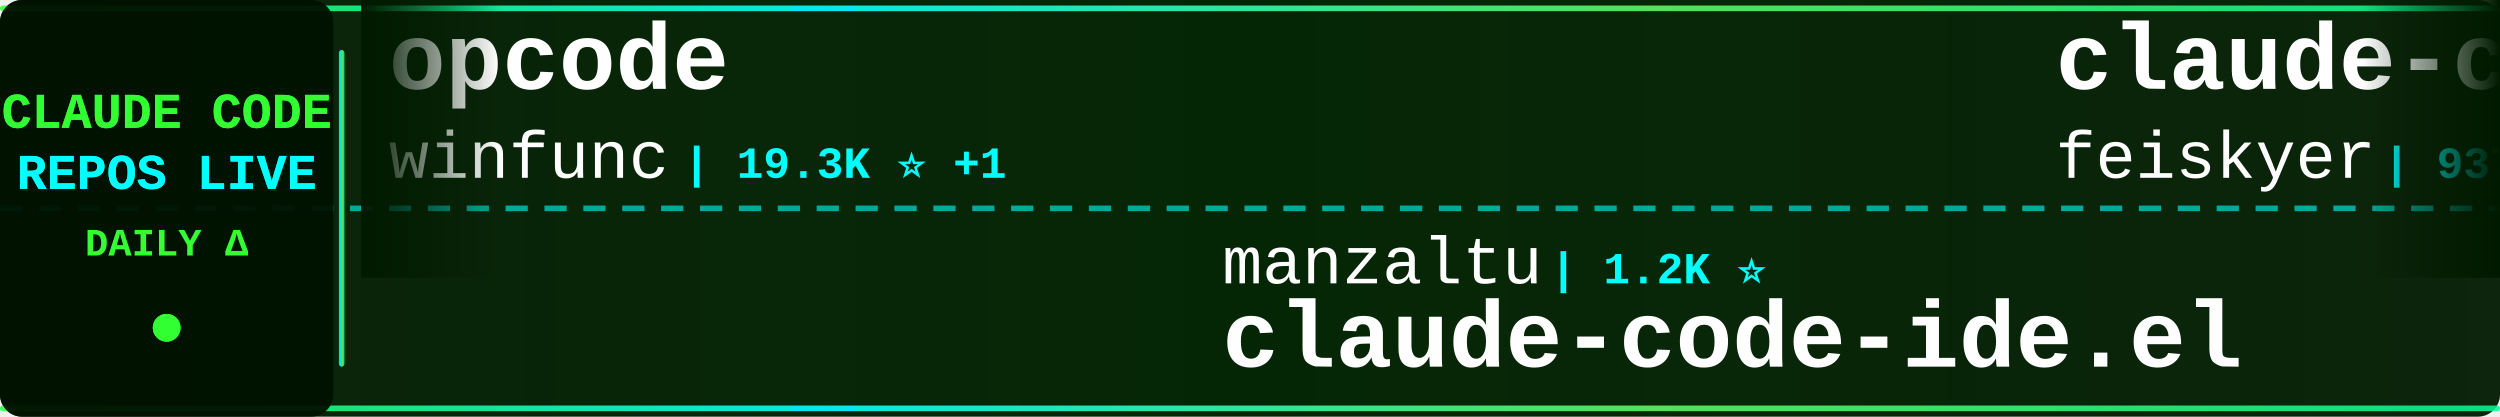
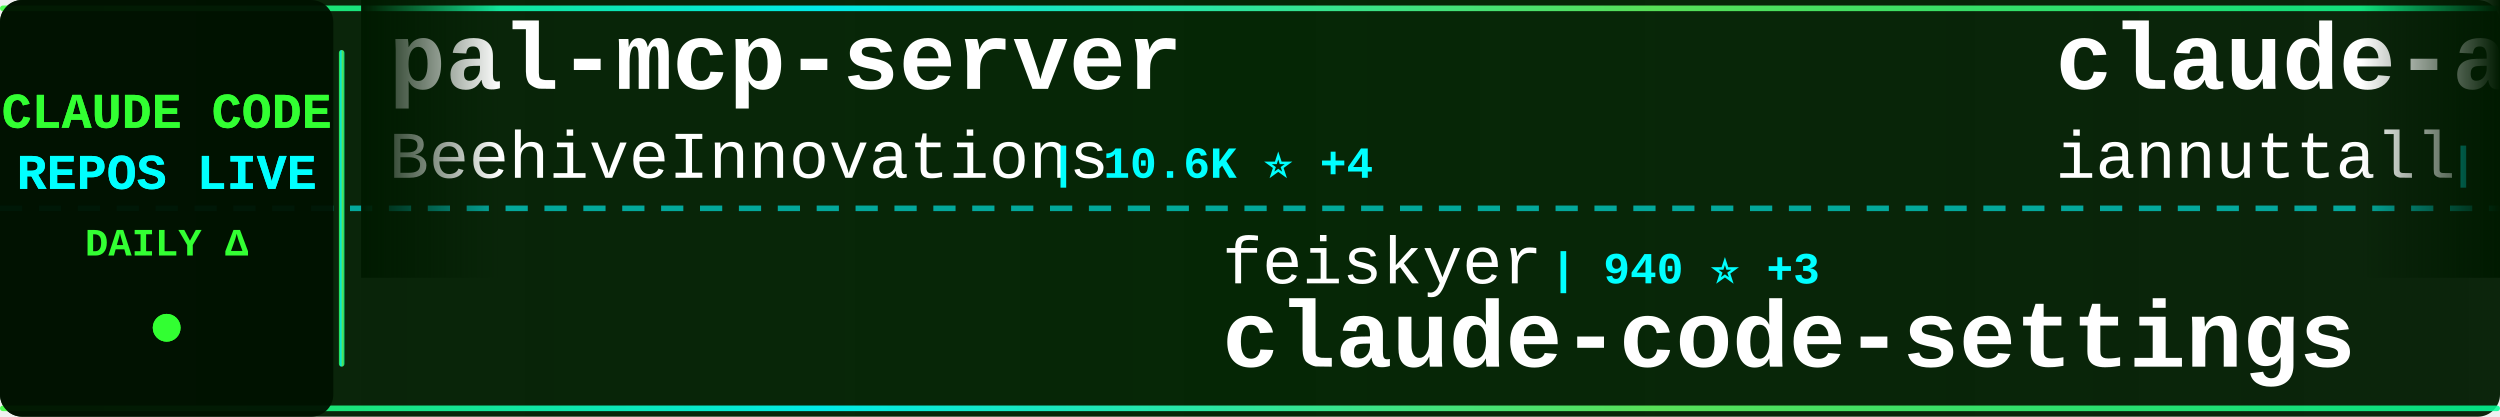
<svg xmlns="http://www.w3.org/2000/svg" width="900" height="150">
  <defs>
    <linearGradient id="tickerBg" x1="0%" y1="0%" x2="100%" y2="0%">
      <stop offset="0%" style="stop-color:#001a00;stop-opacity:0.95" />
      <stop offset="50%" style="stop-color:#002200;stop-opacity:0.98" />
      <stop offset="100%" style="stop-color:#001a00;stop-opacity:0.95" />
    </linearGradient>
    <linearGradient id="borderGrad" x1="0%" y1="0%" x2="100%" y2="0%">
      <stop offset="0%" style="stop-color:#33ff33;stop-opacity:0.85">
        <animate attributeName="stop-opacity" values="0.85;1;0.85" dur="2s" repeatCount="indefinite" />
      </stop>
      <stop offset="33%" style="stop-color:#00ffff;stop-opacity:0.9">
        <animate attributeName="stop-opacity" values="0.9;1;0.9" dur="2.2s" repeatCount="indefinite" />
      </stop>
      <stop offset="66%" style="stop-color:#66ff66;stop-opacity:0.85">
        <animate attributeName="stop-opacity" values="0.85;1;0.85" dur="1.8s" repeatCount="indefinite" />
      </stop>
      <stop offset="100%" style="stop-color:#00ff99;stop-opacity:0.85">
        <animate attributeName="stop-opacity" values="0.85;1;0.85" dur="2s" repeatCount="indefinite" />
      </stop>
    </linearGradient>
    <filter id="textGlow">
      <feGaussianBlur stdDeviation="0.1" result="coloredBlur" />
      <feMerge>
        <feMergeNode in="coloredBlur" />
        <feMergeNode in="SourceGraphic" />
      </feMerge>
    </filter>
    <filter id="metricGlow">
      <feGaussianBlur stdDeviation="0.2" result="coloredBlur" />
      <feMerge>
        <feMergeNode in="coloredBlur" />
        <feMergeNode in="SourceGraphic" />
      </feMerge>
    </filter>
    <linearGradient id="leftFade" x1="0%" y1="0%" x2="100%" y2="0%">
      <stop offset="0%" style="stop-color:#001a00;stop-opacity:1" />
      <stop offset="100%" style="stop-color:#001a00;stop-opacity:0" />
    </linearGradient>
    <linearGradient id="rightFade" x1="0%" y1="0%" x2="100%" y2="0%">
      <stop offset="0%" style="stop-color:#001a00;stop-opacity:0" />
      <stop offset="100%" style="stop-color:#001a00;stop-opacity:1" />
    </linearGradient>
  </defs>
  <rect width="900" height="150" fill="url(#tickerBg)" rx="8" />
  <rect x="0" y="2" width="900" height="2" fill="url(#borderGrad)" rx="1" />
  <rect x="0" y="146" width="900" height="2" fill="url(#borderGrad)" rx="1" />
  <line x1="0" y1="75" x2="900" y2="75" stroke="#00ffff" stroke-width="2" stroke-dasharray="8 6" opacity="0.6" />
  <rect x="0" y="0" width="120" height="150" fill="#001100" opacity="0.95" rx="8" />
  <text x="60" y="46" font-family="'Courier New', monospace" font-size="18" font-weight="bold" fill="#33ff33" text-anchor="middle" filter="url(#textGlow)">
    CLAUDE CODE
  </text>
  <text x="60" y="68" font-family="'Courier New', monospace" font-size="18" font-weight="bold" fill="#00ffff" text-anchor="middle" filter="url(#textGlow)">
    REPOS LIVE
  </text>
  <text x="60" y="92" font-family="'Courier New', monospace" font-size="14" font-weight="bold" fill="#33ff33" text-anchor="middle">
    DAILY Δ
  </text>
  <circle cx="60" cy="118" r="5" fill="#33ff33" filter="url(#metricGlow)">
    <animate attributeName="r" values="4;6;4" dur="1.5s" repeatCount="indefinite" />
    <animate attributeName="opacity" values="0.6;1;0.6" dur="1.5s" repeatCount="indefinite" />
  </circle>
  <rect x="122" y="18" width="2" height="114" fill="url(#borderGrad)" rx="1" />
  <clipPath id="tickerClip">
    <rect x="130" y="0" width="770" height="150" />
  </clipPath>
  <g clip-path="url(#tickerClip)">
    <g id="tickerItems">
      <animateTransform attributeName="transform" attributeType="XML" type="translate" from="0 0" to="-3000 0" dur="54s" repeatCount="indefinite" />
      <g transform="translate(0, 0)">
-         <text x="140" y="32" font-family="'Courier New', monospace" font-size="34" font-weight="bold" fill="#ffffff">opcode</text>
-         <text x="140" y="64" font-family="'Courier New', monospace" font-size="24" font-weight="normal" fill="#ffffff" opacity="1.0">winfunc</text>
-         <text x="246" y="64" font-family="'Courier New', monospace" font-size="16" font-weight="bold" fill="#00ffff"> | 19.3K ⭐ +1</text>
+         <text x="140" y="32" font-family="'Courier New', monospace" font-size="34" font-weight="bold" fill="#ffffff">pal-mcp-server</text>
+         <text x="140" y="64" font-family="'Courier New', monospace" font-size="24" font-weight="normal" fill="#ffffff" opacity="1.0">BeehiveInnovations</text>
+         <text x="378" y="64" font-family="'Courier New', monospace" font-size="16" font-weight="bold" fill="#00ffff"> | 10.6K ⭐ +4</text>
      </g>
      <g transform="translate(300, 0)">
-         <text x="140" y="102" font-family="'Courier New', monospace" font-size="24" font-weight="normal" fill="#ffffff" opacity="1.0">manzaltu</text>
-         <text x="258" y="102" font-family="'Courier New', monospace" font-size="16" font-weight="bold" fill="#00ffff"> | 1.2K ⭐</text>
-         <text x="140" y="132" font-family="'Courier New', monospace" font-size="34" font-weight="bold" fill="#ffffff">claude-code-ide.el</text>
+         <text x="140" y="102" font-family="'Courier New', monospace" font-size="24" font-weight="normal" fill="#ffffff" opacity="1.0">feiskyer</text>
+         <text x="258" y="102" font-family="'Courier New', monospace" font-size="16" font-weight="bold" fill="#00ffff"> | 940 ⭐ +3</text>
+         <text x="140" y="132" font-family="'Courier New', monospace" font-size="34" font-weight="bold" fill="#ffffff">claude-code-settings</text>
      </g>
      <g transform="translate(600, 0)">
-         <text x="140" y="32" font-family="'Courier New', monospace" font-size="34" font-weight="bold" fill="#ffffff">claude-code-settings</text>
-         <text x="140" y="64" font-family="'Courier New', monospace" font-size="24" font-weight="normal" fill="#ffffff" opacity="1.0">feiskyer</text>
-         <text x="258" y="64" font-family="'Courier New', monospace" font-size="16" font-weight="bold" fill="#00ffff"> | 937 ⭐ +2</text>
+         <text x="140" y="32" font-family="'Courier New', monospace" font-size="34" font-weight="bold" fill="#ffffff">claude-agents</text>
+         <text x="140" y="64" font-family="'Courier New', monospace" font-size="24" font-weight="normal" fill="#ffffff" opacity="1.0">iannuttall</text>
+         <text x="282" y="64" font-family="'Courier New', monospace" font-size="16" font-weight="bold" fill="#00ffff"> | 1.9K ⭐</text>
      </g>
      <g transform="translate(900, 0)">
-         <text x="140" y="102" font-family="'Courier New', monospace" font-size="24" font-weight="normal" fill="#ffffff" opacity="1.0">steipete</text>
-         <text x="258" y="102" font-family="'Courier New', monospace" font-size="16" font-weight="bold" fill="#00ffff"> | 959 ⭐ +1</text>
-         <text x="140" y="132" font-family="'Courier New', monospace" font-size="34" font-weight="bold" fill="#ffffff">claude-code-mcp</text>
+         <text x="140" y="102" font-family="'Courier New', monospace" font-size="24" font-weight="normal" fill="#ffffff" opacity="1.0">anthropics</text>
+         <text x="282" y="102" font-family="'Courier New', monospace" font-size="16" font-weight="bold" fill="#00ffff"> | 23.9K ⭐ +288</text>
+         <text x="140" y="132" font-family="'Courier New', monospace" font-size="34" font-weight="bold" fill="#ffffff">skills</text>
      </g>
      <g transform="translate(1200, 0)">
-         <text x="140" y="32" font-family="'Courier New', monospace" font-size="34" font-weight="bold" fill="#ffffff">claude-code-hub</text>
-         <text x="140" y="64" font-family="'Courier New', monospace" font-size="24" font-weight="normal" fill="#ffffff" opacity="1.0">zsio</text>
-         <text x="210" y="64" font-family="'Courier New', monospace" font-size="16" font-weight="bold" fill="#00ffff"> | 136 ⭐</text>
+         <text x="140" y="32" font-family="'Courier New', monospace" font-size="34" font-weight="bold" fill="#ffffff">superdesign</text>
+         <text x="140" y="64" font-family="'Courier New', monospace" font-size="24" font-weight="normal" fill="#ffffff" opacity="1.0">superdesigndev</text>
+         <text x="330" y="64" font-family="'Courier New', monospace" font-size="16" font-weight="bold" fill="#00ffff"> | 5.6K ⭐ +1</text>
      </g>
      <g transform="translate(1500, 0)">
-         <text x="140" y="102" font-family="'Courier New', monospace" font-size="24" font-weight="normal" fill="#ffffff" opacity="1.0">https-deeplearning-ai</text>
-         <text x="414" y="102" font-family="'Courier New', monospace" font-size="16" font-weight="bold" fill="#00ffff"> | 337 ⭐</text>
-         <text x="140" y="132" font-family="'Courier New', monospace" font-size="34" font-weight="bold" fill="#ffffff">sc-claude-code-files</text>
+         <text x="140" y="102" font-family="'Courier New', monospace" font-size="24" font-weight="normal" fill="#ffffff" opacity="1.0">IncomeStreamSurfer</text>
+         <text x="378" y="102" font-family="'Courier New', monospace" font-size="16" font-weight="bold" fill="#00ffff"> | 300 ⭐</text>
+         <text x="140" y="132" font-family="'Courier New', monospace" font-size="34" font-weight="bold" fill="#ffffff">claude-code-agents-wizar...</text>
      </g>
      <g transform="translate(1800, 0)">
-         <text x="140" y="32" font-family="'Courier New', monospace" font-size="34" font-weight="bold" fill="#ffffff">claude-code</text>
-         <text x="140" y="64" font-family="'Courier New', monospace" font-size="24" font-weight="normal" fill="#ffffff" opacity="1.0">MadAppGang</text>
-         <text x="282" y="64" font-family="'Courier New', monospace" font-size="16" font-weight="bold" fill="#00ffff"> | 178 ⭐ +1</text>
+         <text x="140" y="32" font-family="'Courier New', monospace" font-size="34" font-weight="bold" fill="#ffffff">claude-code-guide</text>
+         <text x="140" y="64" font-family="'Courier New', monospace" font-size="24" font-weight="normal" fill="#ffffff" opacity="1.0">zebbern</text>
+         <text x="246" y="64" font-family="'Courier New', monospace" font-size="16" font-weight="bold" fill="#00ffff"> | 2.8K ⭐</text>
      </g>
      <g transform="translate(2100, 0)">
-         <text x="140" y="102" font-family="'Courier New', monospace" font-size="24" font-weight="normal" fill="#ffffff" opacity="1.0">humanlayer</text>
-         <text x="282" y="102" font-family="'Courier New', monospace" font-size="16" font-weight="bold" fill="#00ffff"> | 8.1K ⭐ +3</text>
-         <text x="140" y="132" font-family="'Courier New', monospace" font-size="34" font-weight="bold" fill="#ffffff">humanlayer</text>
+         <text x="140" y="102" font-family="'Courier New', monospace" font-size="24" font-weight="normal" fill="#ffffff" opacity="1.0">anthropics</text>
+         <text x="282" y="102" font-family="'Courier New', monospace" font-size="16" font-weight="bold" fill="#00ffff"> | 2.7K ⭐ +1</text>
+         <text x="140" y="132" font-family="'Courier New', monospace" font-size="34" font-weight="bold" fill="#ffffff">claude-code-security-rev...</text>
      </g>
      <g transform="translate(2400, 0)">
-         <text x="140" y="32" font-family="'Courier New', monospace" font-size="34" font-weight="bold" fill="#ffffff">mcp-shrimp-task-manager</text>
-         <text x="140" y="64" font-family="'Courier New', monospace" font-size="24" font-weight="normal" fill="#ffffff" opacity="1.0">cjo4m06</text>
-         <text x="246" y="64" font-family="'Courier New', monospace" font-size="16" font-weight="bold" fill="#00ffff"> | 1.9K ⭐</text>
+         <text x="140" y="32" font-family="'Courier New', monospace" font-size="34" font-weight="bold" fill="#ffffff">claude-code-source-code-...</text>
+         <text x="140" y="64" font-family="'Courier New', monospace" font-size="24" font-weight="normal" fill="#ffffff" opacity="1.0">ghuntley</text>
+         <text x="258" y="64" font-family="'Courier New', monospace" font-size="16" font-weight="bold" fill="#00ffff"> | 759 ⭐</text>
      </g>
      <g transform="translate(2700, 0)">
-         <text x="140" y="102" font-family="'Courier New', monospace" font-size="24" font-weight="normal" fill="#ffffff" opacity="1.0">revfactory</text>
-         <text x="282" y="102" font-family="'Courier New', monospace" font-size="16" font-weight="bold" fill="#00ffff"> | 728 ⭐</text>
-         <text x="140" y="132" font-family="'Courier New', monospace" font-size="34" font-weight="bold" fill="#ffffff">claude-code-mastering</text>
+         <text x="140" y="102" font-family="'Courier New', monospace" font-size="24" font-weight="normal" fill="#ffffff" opacity="1.0">anthropics</text>
+         <text x="282" y="102" font-family="'Courier New', monospace" font-size="16" font-weight="bold" fill="#00ffff"> | 4.4K ⭐ +5</text>
+         <text x="140" y="132" font-family="'Courier New', monospace" font-size="34" font-weight="bold" fill="#ffffff">claude-code-action</text>
      </g>
      <g transform="translate(3000, 0)">
-         <text x="140" y="32" font-family="'Courier New', monospace" font-size="34" font-weight="bold" fill="#ffffff">opcode</text>
-         <text x="140" y="64" font-family="'Courier New', monospace" font-size="24" font-weight="normal" fill="#ffffff" opacity="1.0">winfunc</text>
-         <text x="246" y="64" font-family="'Courier New', monospace" font-size="16" font-weight="bold" fill="#00ffff"> | 19.3K ⭐ +1</text>
+         <text x="140" y="32" font-family="'Courier New', monospace" font-size="34" font-weight="bold" fill="#ffffff">pal-mcp-server</text>
+         <text x="140" y="64" font-family="'Courier New', monospace" font-size="24" font-weight="normal" fill="#ffffff" opacity="1.0">BeehiveInnovations</text>
+         <text x="378" y="64" font-family="'Courier New', monospace" font-size="16" font-weight="bold" fill="#00ffff"> | 10.6K ⭐ +4</text>
      </g>
      <g transform="translate(3300, 0)">
-         <text x="140" y="102" font-family="'Courier New', monospace" font-size="24" font-weight="normal" fill="#ffffff" opacity="1.0">manzaltu</text>
-         <text x="258" y="102" font-family="'Courier New', monospace" font-size="16" font-weight="bold" fill="#00ffff"> | 1.2K ⭐</text>
-         <text x="140" y="132" font-family="'Courier New', monospace" font-size="34" font-weight="bold" fill="#ffffff">claude-code-ide.el</text>
+         <text x="140" y="102" font-family="'Courier New', monospace" font-size="24" font-weight="normal" fill="#ffffff" opacity="1.0">feiskyer</text>
+         <text x="258" y="102" font-family="'Courier New', monospace" font-size="16" font-weight="bold" fill="#00ffff"> | 940 ⭐ +3</text>
+         <text x="140" y="132" font-family="'Courier New', monospace" font-size="34" font-weight="bold" fill="#ffffff">claude-code-settings</text>
      </g>
      <g transform="translate(3600, 0)">
-         <text x="140" y="32" font-family="'Courier New', monospace" font-size="34" font-weight="bold" fill="#ffffff">claude-code-settings</text>
-         <text x="140" y="64" font-family="'Courier New', monospace" font-size="24" font-weight="normal" fill="#ffffff" opacity="1.0">feiskyer</text>
-         <text x="258" y="64" font-family="'Courier New', monospace" font-size="16" font-weight="bold" fill="#00ffff"> | 937 ⭐ +2</text>
+         <text x="140" y="32" font-family="'Courier New', monospace" font-size="34" font-weight="bold" fill="#ffffff">claude-agents</text>
+         <text x="140" y="64" font-family="'Courier New', monospace" font-size="24" font-weight="normal" fill="#ffffff" opacity="1.0">iannuttall</text>
+         <text x="282" y="64" font-family="'Courier New', monospace" font-size="16" font-weight="bold" fill="#00ffff"> | 1.9K ⭐</text>
      </g>
      <g transform="translate(3900, 0)">
-         <text x="140" y="102" font-family="'Courier New', monospace" font-size="24" font-weight="normal" fill="#ffffff" opacity="1.0">steipete</text>
-         <text x="258" y="102" font-family="'Courier New', monospace" font-size="16" font-weight="bold" fill="#00ffff"> | 959 ⭐ +1</text>
-         <text x="140" y="132" font-family="'Courier New', monospace" font-size="34" font-weight="bold" fill="#ffffff">claude-code-mcp</text>
+         <text x="140" y="102" font-family="'Courier New', monospace" font-size="24" font-weight="normal" fill="#ffffff" opacity="1.0">anthropics</text>
+         <text x="282" y="102" font-family="'Courier New', monospace" font-size="16" font-weight="bold" fill="#00ffff"> | 23.9K ⭐ +288</text>
+         <text x="140" y="132" font-family="'Courier New', monospace" font-size="34" font-weight="bold" fill="#ffffff">skills</text>
      </g>
    </g>
  </g>
  <rect x="130" y="0" width="50" height="100" fill="url(#leftFade)" />
  <rect x="850" y="0" width="50" height="100" fill="url(#rightFade)" />
</svg>
